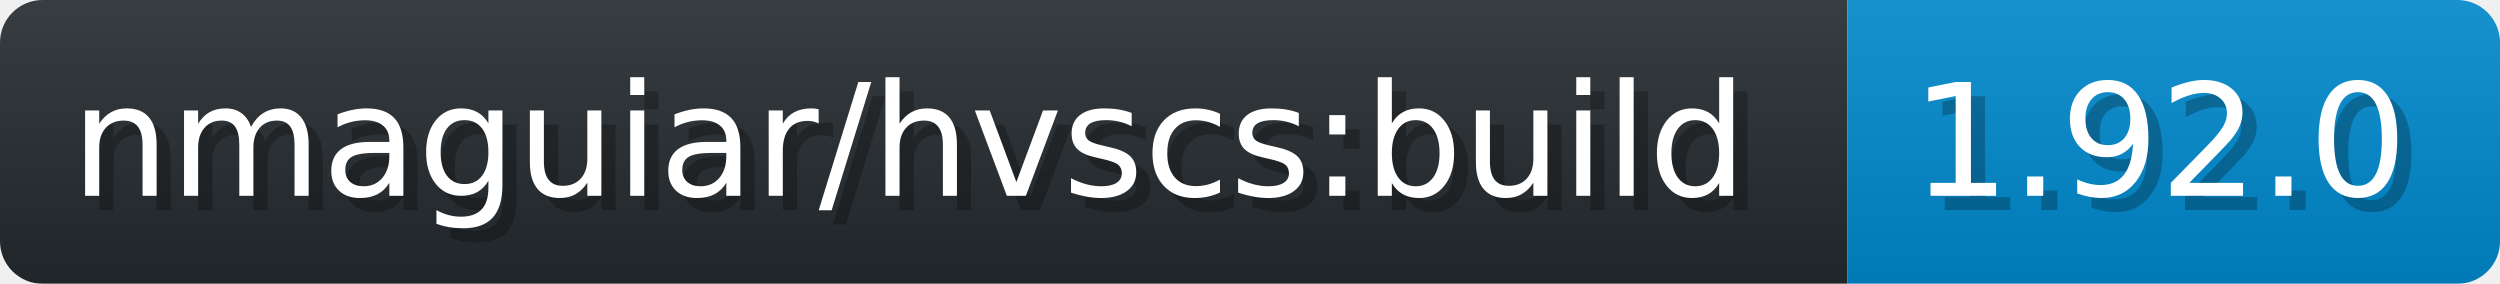
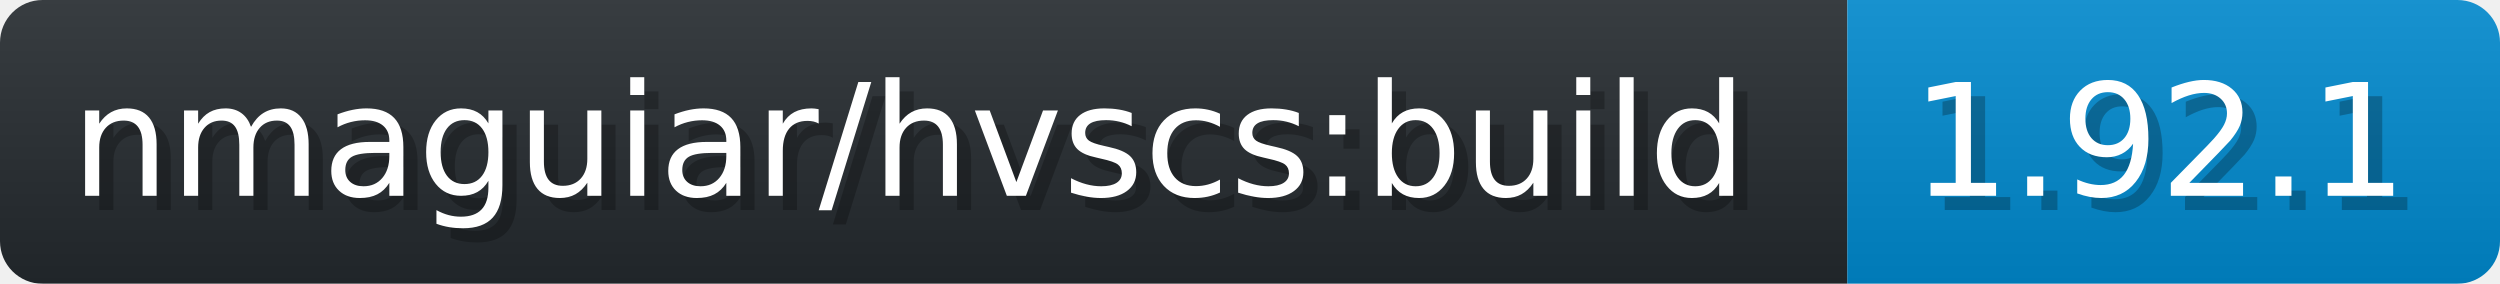
- <svg xmlns="http://www.w3.org/2000/svg" width="176.2" height="20" viewBox="0 0 1762 200" role="img" aria-label="nmaguiar/hvscs:build: 1.92.0">
+ <svg xmlns="http://www.w3.org/2000/svg" width="176.2" height="20" viewBox="0 0 1762 200" role="img" aria-label="nmaguiar/hvscs:build: 1.92.1">
  <linearGradient id="a" x2="0" y2="100%">
    <stop offset="0" stop-opacity=".1" stop-color="#EEE" />
    <stop offset="1" stop-opacity=".1" />
  </linearGradient>
  <mask id="m">
    <rect width="1762" height="200" rx="30" fill="#FFF" />
  </mask>
  <g mask="url(#m)">
    <rect width="1302" height="200" fill="#24292E" />
    <rect width="460" height="200" fill="#08C" x="1302" />
    <rect width="1762" height="200" fill="url(#a)" />
  </g>
  <g aria-hidden="true" fill="#fff" text-anchor="start" font-family="Verdana,DejaVu Sans,sans-serif" font-size="110">
    <text x="60" y="148" textLength="1202" fill="#000" opacity="0.25">nmaguiar/hvscs:build</text>
    <text x="50" y="138" textLength="1202">nmaguiar/hvscs:build</text>
-     <text x="1357" y="148" textLength="360" fill="#000" opacity="0.25">1.92.0</text>
-     <text x="1347" y="138" textLength="360">1.92.0</text>
+     <text x="1357" y="148" textLength="360" fill="#000" opacity="0.25">1.92.1</text>
+     <text x="1347" y="138" textLength="360">1.92.1</text>
  </g>
</svg>
